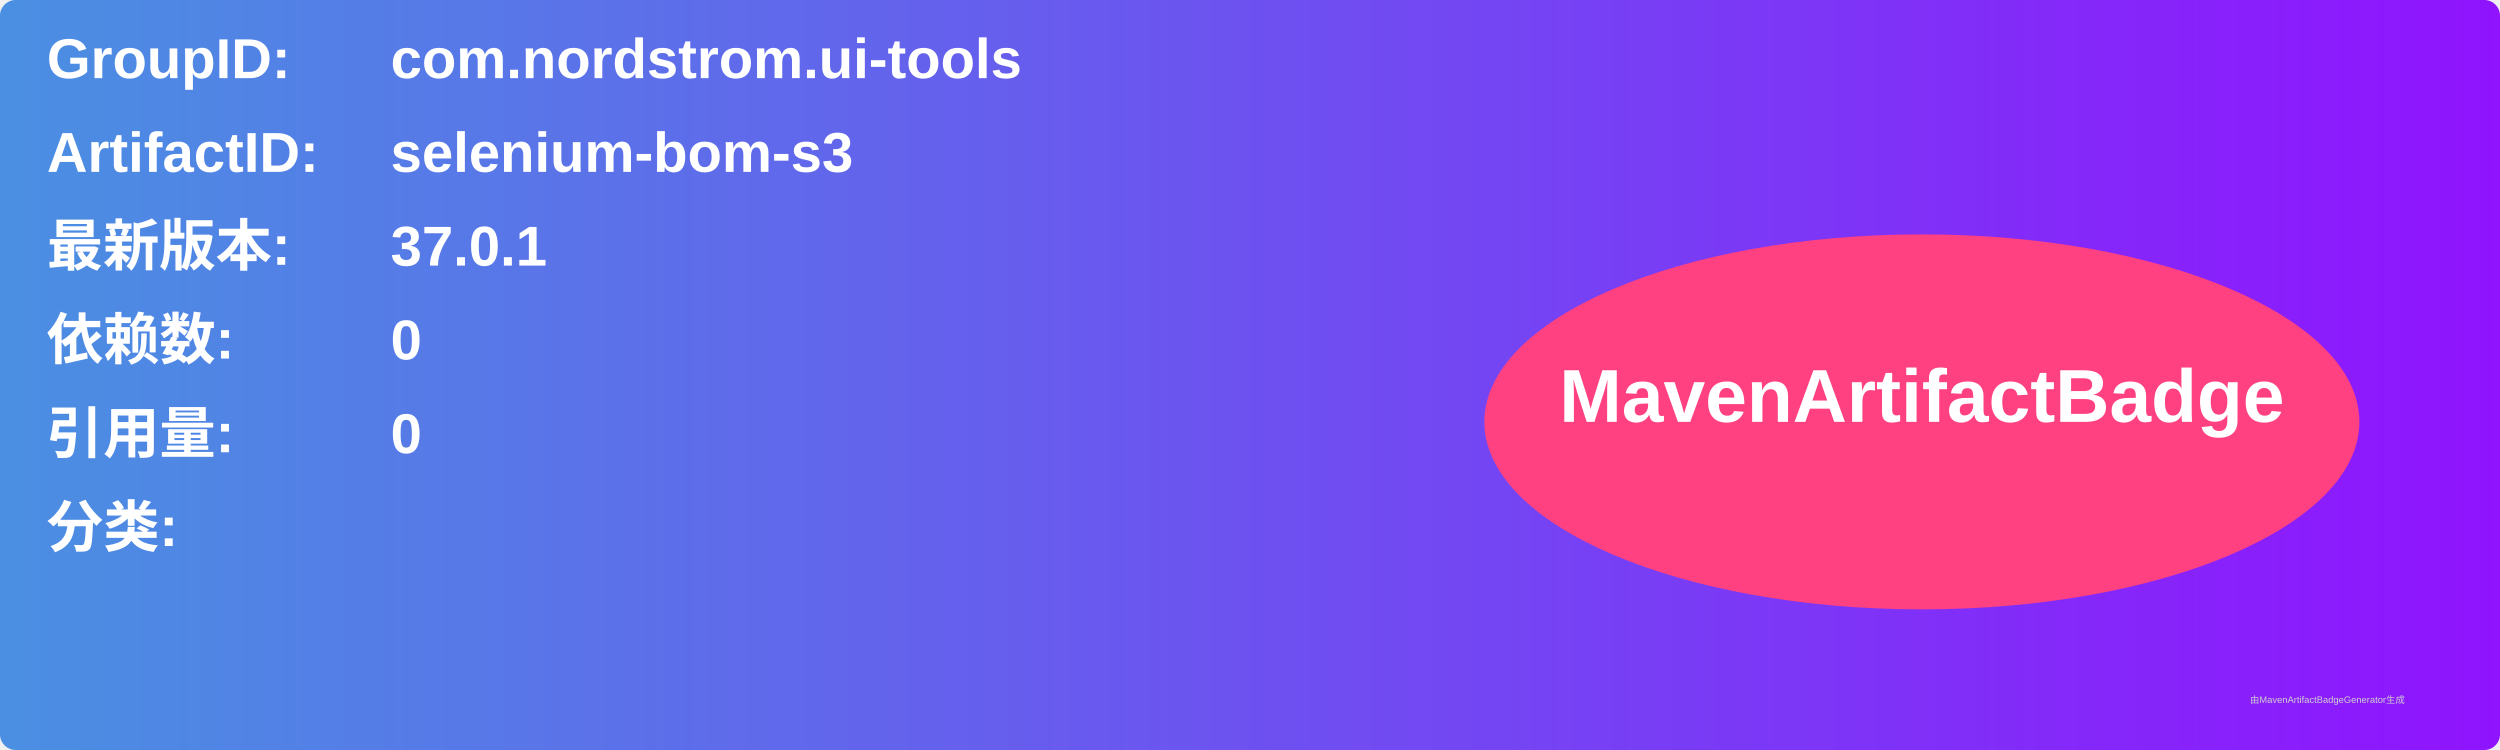
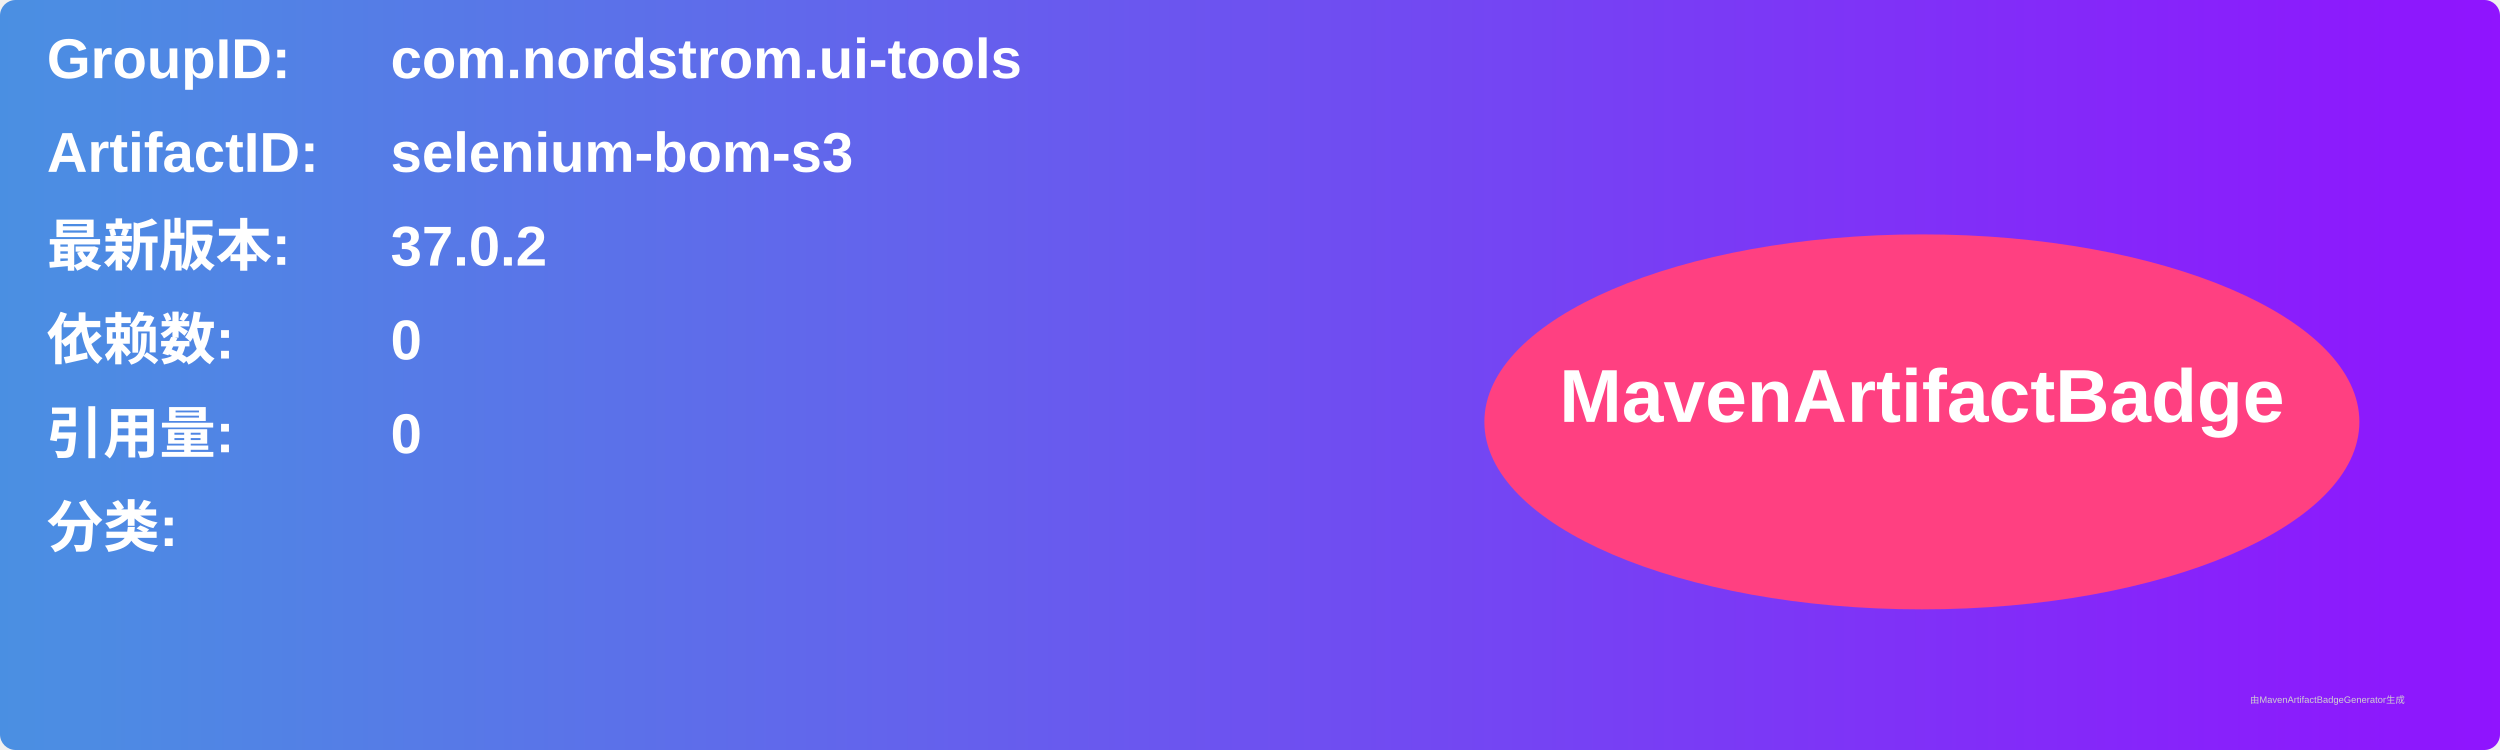
<svg xmlns="http://www.w3.org/2000/svg" width="800" height="240" viewBox="0 0 800 240">
  <linearGradient id="grad" x1="0%" y1="0%" x2="100%" y2="0%">
    <stop offset="0%" stop-color="#4a90e2" />
    <stop offset="100%" stop-color="#9013fe" />
  </linearGradient>
  <rect width="100%" height="100%" rx="5" ry="5" fill="url(#grad)" />
  <g transform="translate(15, 15)">
    <text x="0" y="10" font-family="Arial" font-size="18" fill="white" font-weight="bold" width="260">GroupID:</text>
    <text x="110" y="10" font-family="Arial" font-size="18" fill="white" font-weight="bold" width="460">com.nordstrom.ui-tools</text>
    <text x="0" y="40" font-family="Arial" font-size="18" fill="white" font-weight="bold" width="260">ArtifactID:</text>
    <text x="110" y="40" font-family="Arial" font-size="18" fill="white" font-weight="bold" width="460">selenium-bom-s3</text>
    <text x="0" y="70" font-family="Arial" font-size="18" fill="white" font-weight="bold">最新版本:</text>
    <text x="110" y="70" font-family="Arial" font-size="18" fill="white" font-weight="bold">
-       <tspan font-weight="bold">37.0.1</tspan>
+       <tspan font-weight="bold">37.0.2</tspan>
    </text>
    <text x="0" y="100" font-family="Arial" font-size="18" fill="white" font-weight="bold">依赖数: </text>
    <text x="110" y="100" font-family="Arial" font-size="18" fill="white">
      <tspan font-weight="bold">0</tspan>
    </text>
    <text x="0" y="130" font-family="Arial" font-size="18" fill="white" font-weight="bold">引用量: </text>
    <text x="110" y="130" font-family="Arial" font-size="18" fill="white">
      <tspan font-weight="bold">0</tspan>
    </text>
    <text x="0" y="160" font-family="Arial" font-size="18" fill="white" font-weight="bold">分类:</text>
    <text x="10" y="190" font-family="Arial" font-size="10" fill="white">
      <tspan font-weight="bold" />
    </text>
    <ellipse cx="600" cy="120" rx="140" ry="60" fill="#ff4081" />
    <text x="600" y="120" text-anchor="middle" font-family="Arial" font-size="24" fill="white" font-weight="bold">MavenArtifactBadge</text>
  </g>
  <text x="720" y="225" font-family="Arial" font-size="3" fill="#d0d0d0">由MavenArtifactBadgeGenerator生成</text>
</svg>
